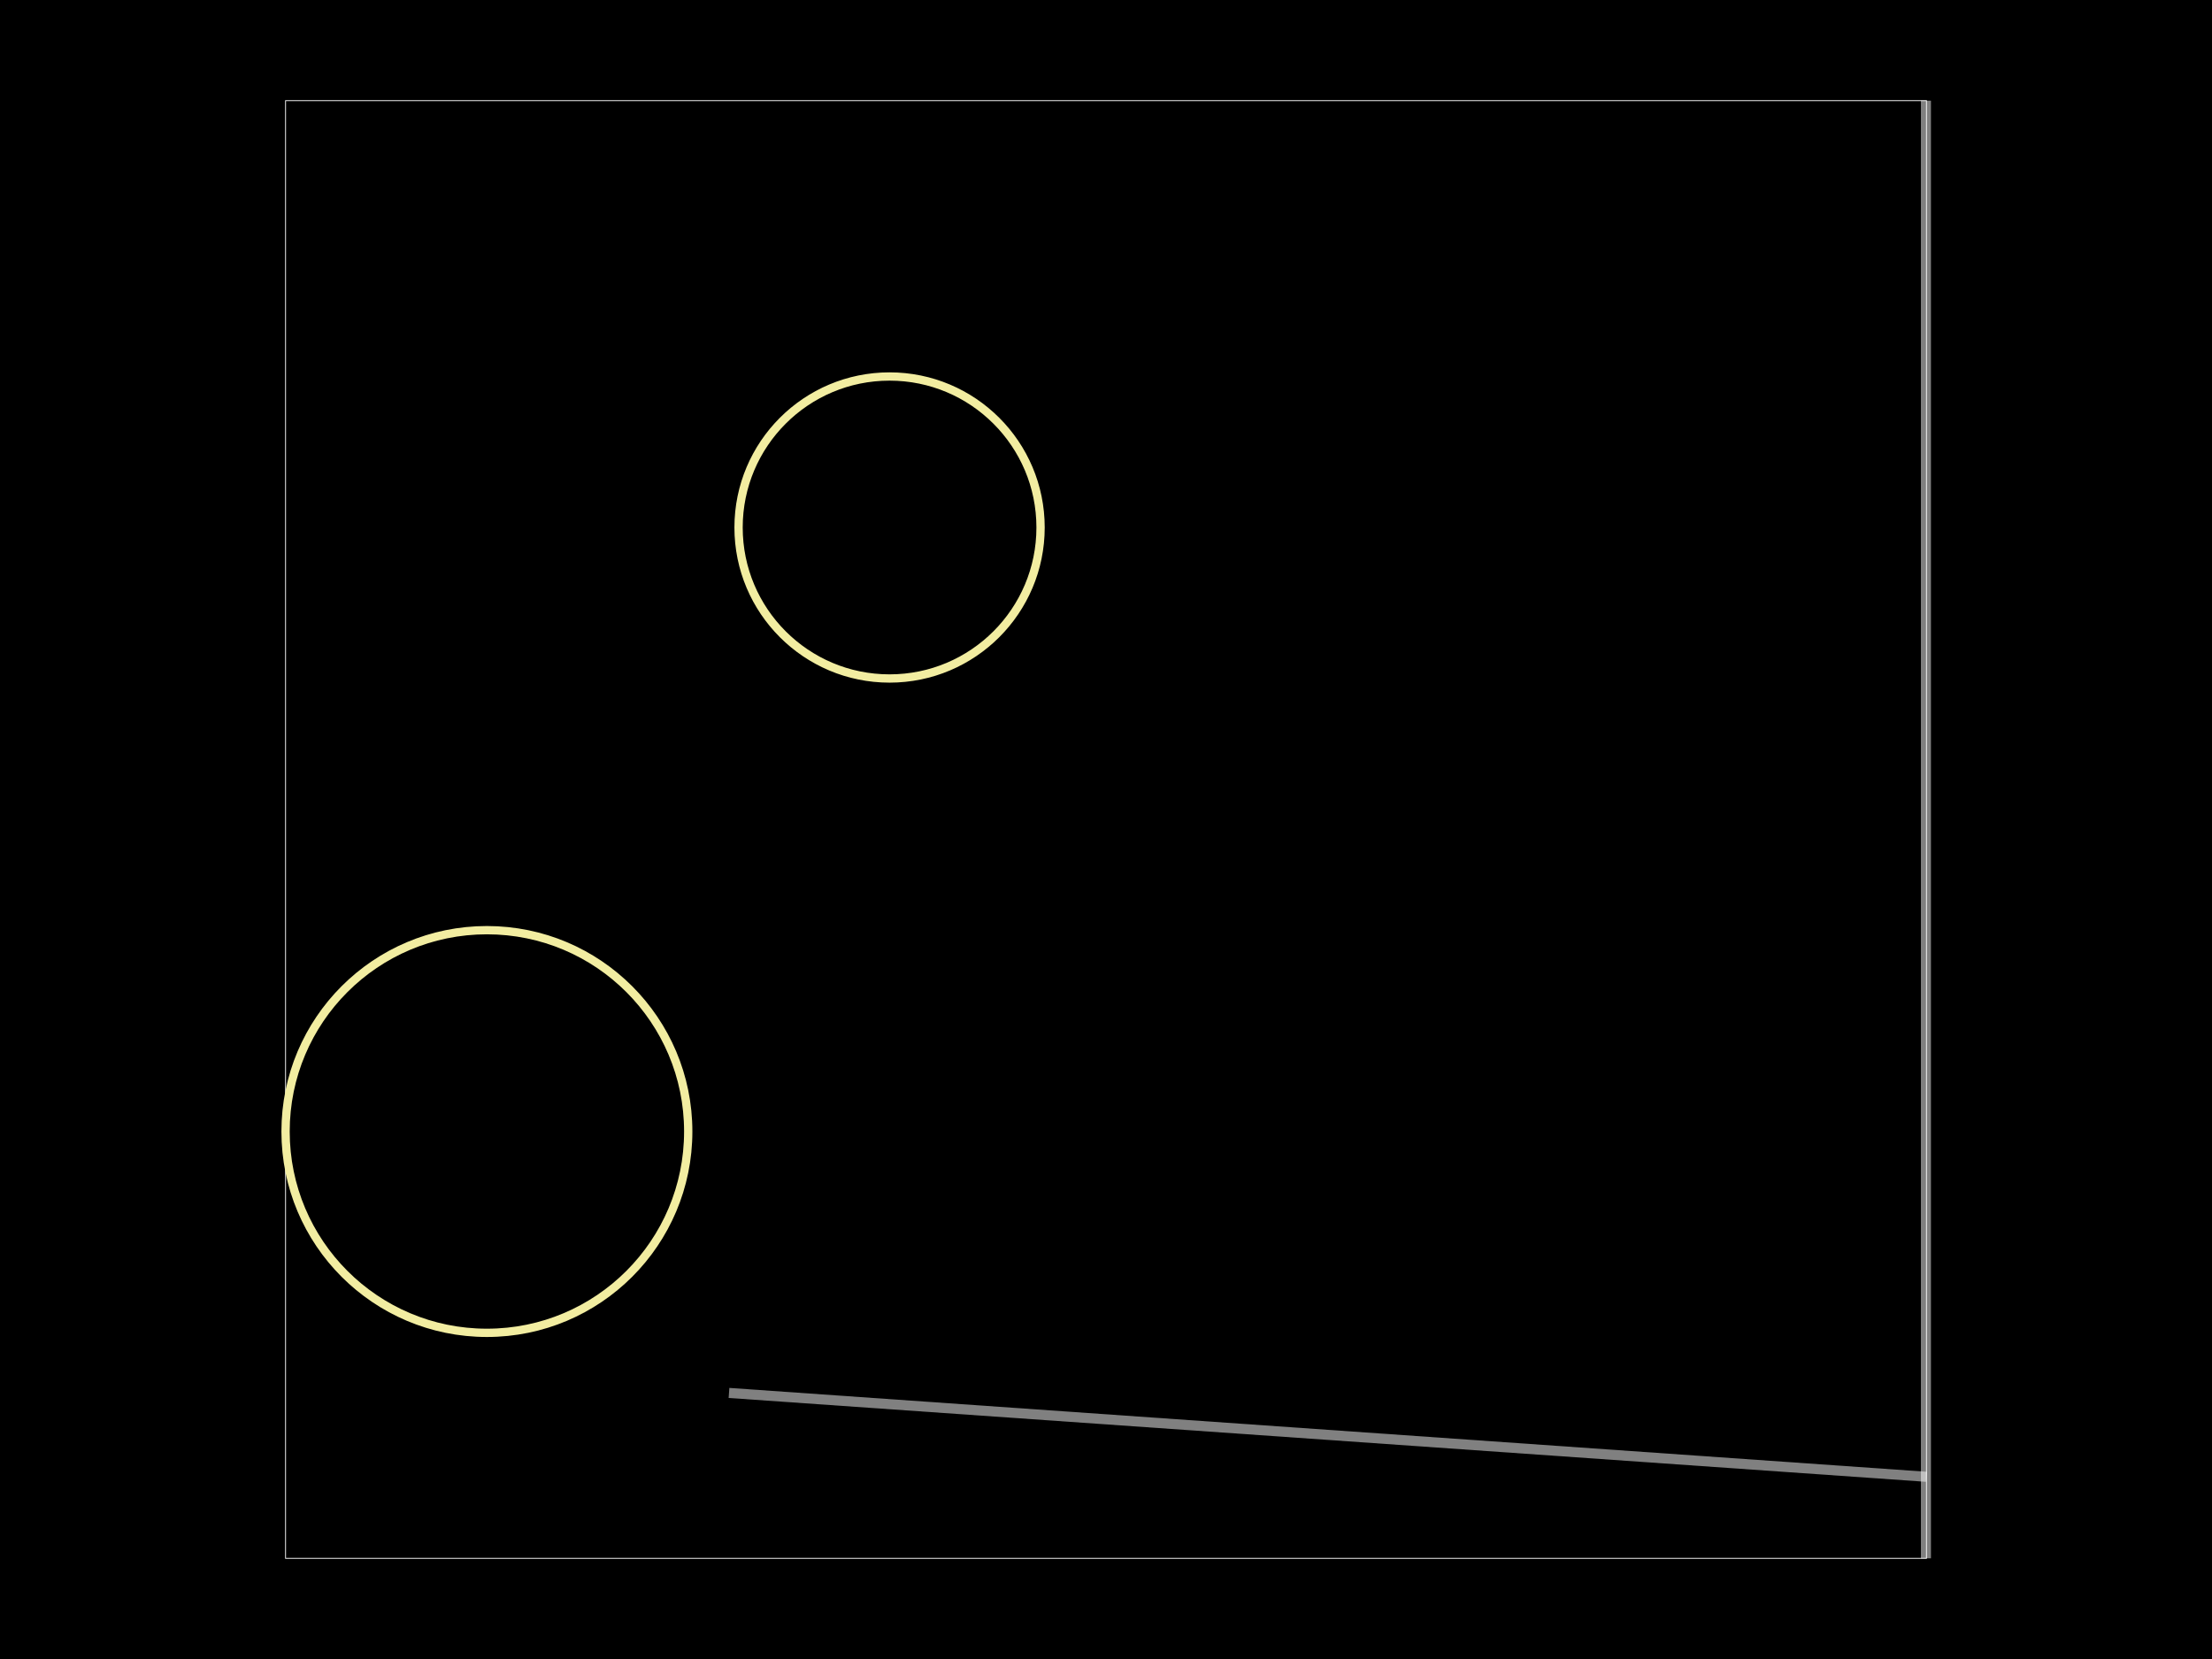
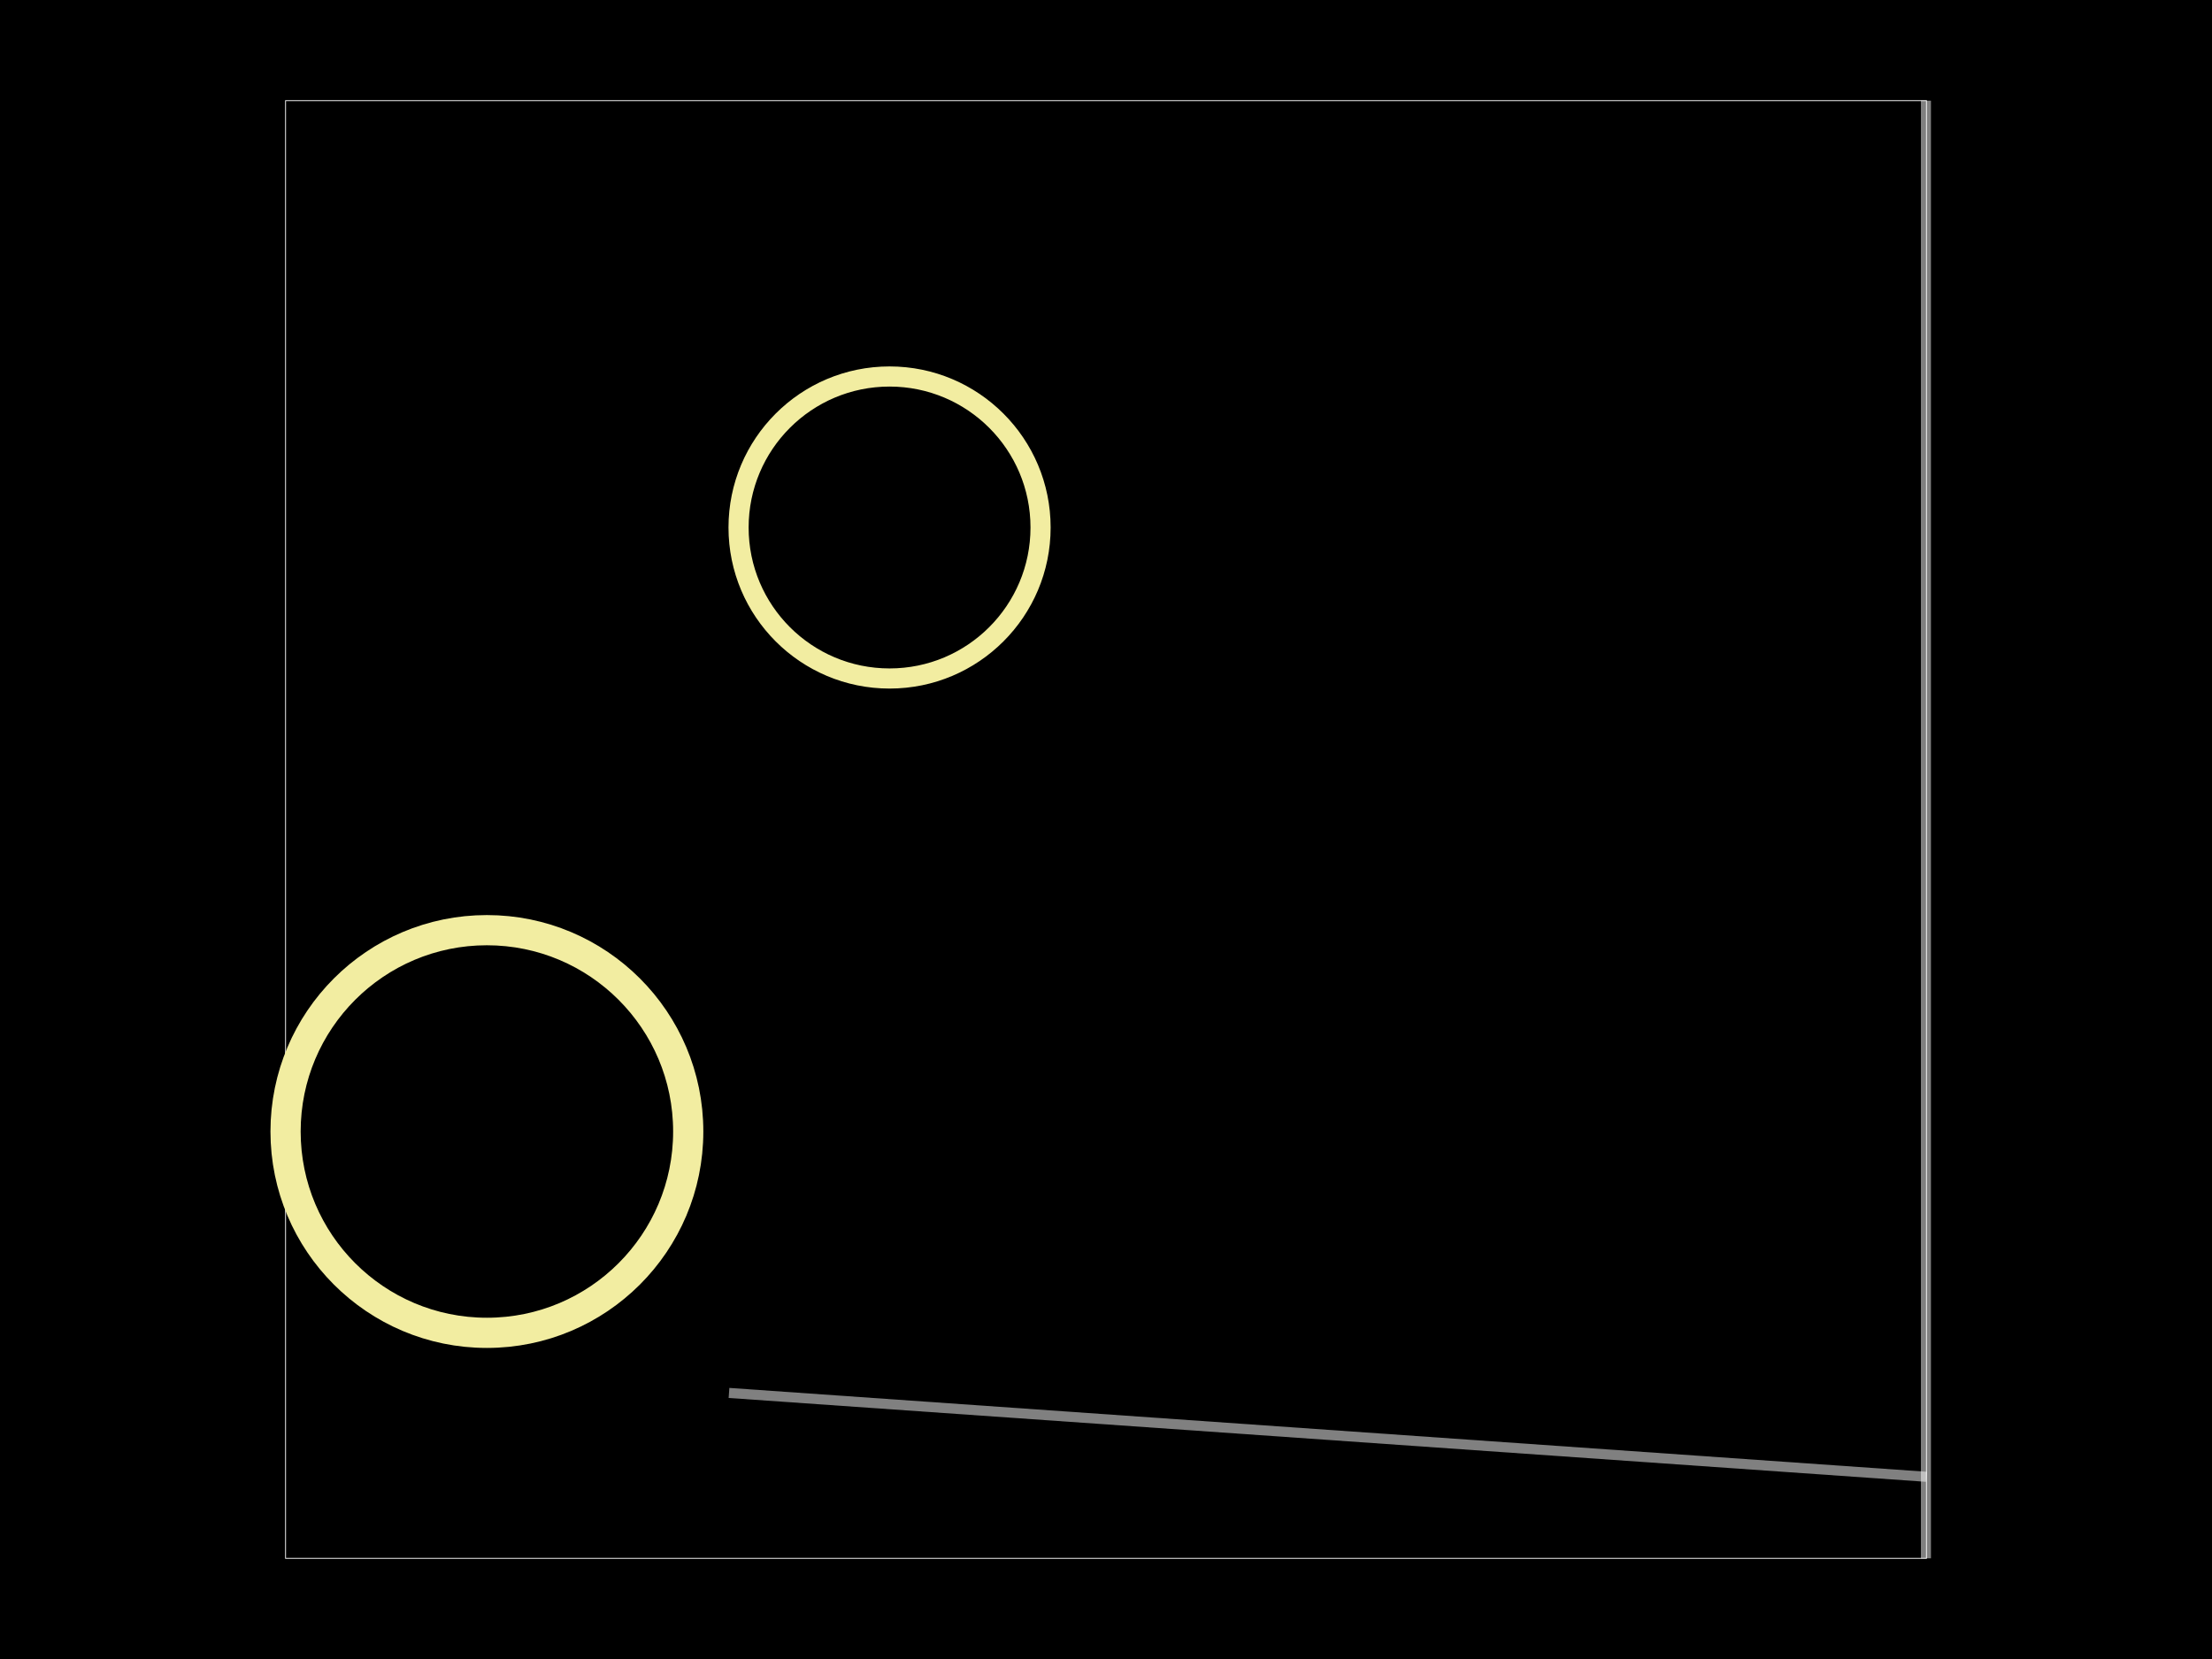
<svg xmlns="http://www.w3.org/2000/svg" width="800" height="600">
  <style>
              .boundary { fill: #000; }
              .pcb-board { fill: none; }
              .pcb-trace { fill: none; }
              .pcb-hole-outer { fill: rgb(200, 52, 52); }
              .pcb-hole-inner { fill: rgb(255, 38, 226); }
              .pcb-pad { }
              .pcb-boundary { fill: none; stroke: #fff; stroke-width: 0.3; }
              .pcb-silkscreen { fill: none; }
              .pcb-silkscreen-top { stroke: #f2eda1; }
              .pcb-silkscreen-bottom { stroke: #f2eda1; }
              .pcb-silkscreen-text { fill: #f2eda1; }
            </style>
  <rect class="boundary" x="0" y="0" width="800" height="600" />
  <rect class="pcb-boundary" x="103.277" y="36.408" width="593.447" height="527.184" />
  <path class="pcb-fabrication-note-path" stroke="rgba(255,255,255,0.5)" fill="none" d="M 696.541 36.408 L 696.541 563.592" stroke-width="3.641" data-pcb-component-id="pcb_generic_component_0" data-pcb-fabrication-note-path-id="fabrication_note_path_4" />
  <path class="pcb-fabrication-note-path" stroke="rgba(255,255,255,0.5)" fill="none" d="M 696.723 534.102 L 263.653 503.774" stroke-width="3.641" data-pcb-component-id="pcb_generic_component_0" data-pcb-fabrication-note-path-id="fabrication_note_path_6" />
-   <circle cx="321.723" cy="190.777" r="54.612" class="pcb-silkscreen-circle pcb-silkscreen-top" stroke="red" stroke-width="3" data-pcb-silkscreen-circle-id="circle_1" />
-   <circle cx="176.092" cy="409.223" r="72.816" class="pcb-silkscreen-circle pcb-silkscreen-bottom" stroke="red" stroke-width="3" data-pcb-silkscreen-circle-id="circle_2" />
+   <circle cx="321.723" cy="190.777" r="54.612" class="pcb-silkscreen-circle pcb-silkscreen-top" stroke="red" stroke-width="7.282" data-pcb-silkscreen-circle-id="circle_1" />
+   <circle cx="176.092" cy="409.223" r="72.816" class="pcb-silkscreen-circle pcb-silkscreen-bottom" stroke="red" stroke-width="10.922" data-pcb-silkscreen-circle-id="circle_2" />
</svg>
